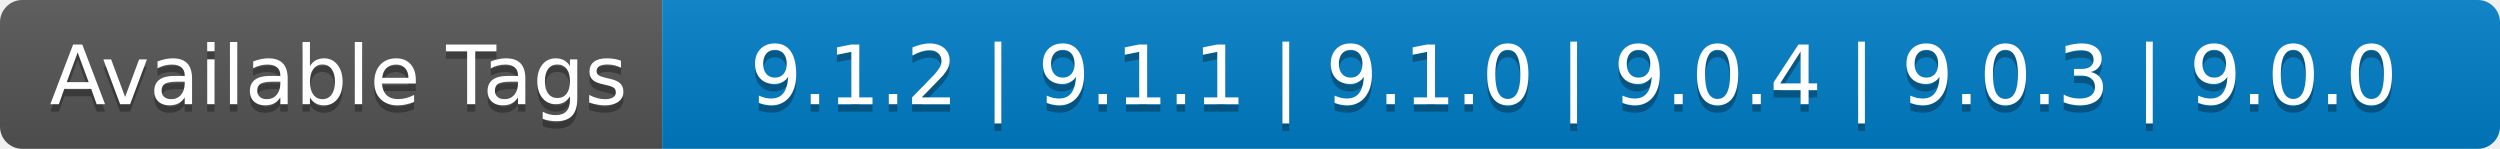
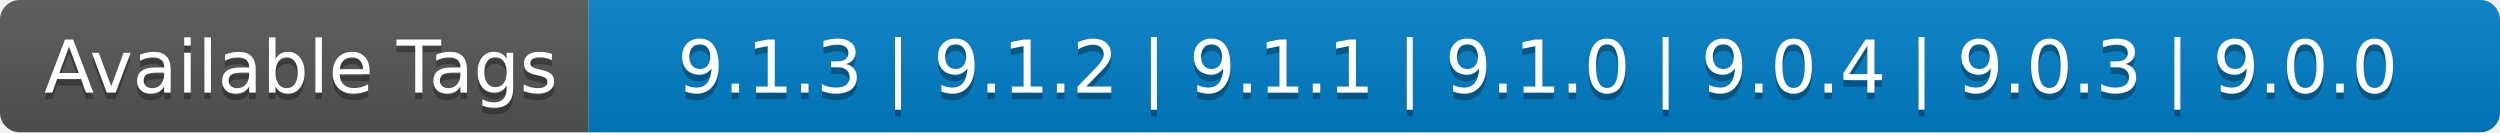
- <svg xmlns="http://www.w3.org/2000/svg" width="336" height="20" role="img" aria-label="Available Tags: 9.1.2 | 9.1.1 | 9.1.0 | 9.0.4 | 9.0.3 | 9.0.0">
+ <svg xmlns="http://www.w3.org/2000/svg" width="378" height="20" role="img" aria-label="Available Tags: 9.1.3 | 9.1.2 | 9.1.1 | 9.1.0 | 9.0.4 | 9.0.3 | 9.0.0">
  <linearGradient id="s" x2="0" y2="100%">
    <stop offset="0" stop-color="#bbb" stop-opacity=".1" />
    <stop offset="1" stop-opacity=".1" />
  </linearGradient>
  <clipPath id="r">
-     <rect width="336" height="20" rx="3" fill="#fff" />
+     <rect width="378" height="20" rx="3" fill="#fff" />
  </clipPath>
  <g clip-path="url(#r)">
    <rect width="89" height="20" fill="#555" />
-     <rect x="89" width="247" height="20" fill="#007ec6" />
-     <rect width="336" height="20" fill="url(#s)" />
+     <rect x="89" width="289" height="20" fill="#007ec6" />
+     <rect width="378" height="20" fill="url(#s)" />
  </g>
  <g fill="#fff" text-anchor="middle" font-family="Verdana,Geneva,DejaVu Sans,sans-serif" text-rendering="geometricPrecision" font-size="110">
    <text aria-hidden="true" x="455" y="150" fill="#010101" fill-opacity=".3" transform="scale(.1)" textLength="790">Available Tags</text>
    <text x="455" y="140" transform="scale(.1)" fill="#fff" textLength="790">Available Tags</text>
-     <text aria-hidden="true" x="2115" y="150" fill="#010101" fill-opacity=".3" transform="scale(.1)" textLength="2370">9.1.2 | 9.1.1 | 9.1.0 | 9.0.4 | 9.0.3 | 9.0.0</text>
-     <text x="2115" y="140" transform="scale(.1)" fill="#fff" textLength="2370">9.1.2 | 9.1.1 | 9.1.0 | 9.0.4 | 9.0.3 | 9.0.0</text>
+     <text aria-hidden="true" x="2325" y="150" fill="#010101" fill-opacity=".3" transform="scale(.1)" textLength="2790">9.1.3 | 9.1.2 | 9.1.1 | 9.1.0 | 9.0.4 | 9.0.3 | 9.0.0</text>
+     <text x="2325" y="140" transform="scale(.1)" fill="#fff" textLength="2790">9.1.3 | 9.1.2 | 9.1.1 | 9.1.0 | 9.0.4 | 9.0.3 | 9.0.0</text>
  </g>
</svg>
